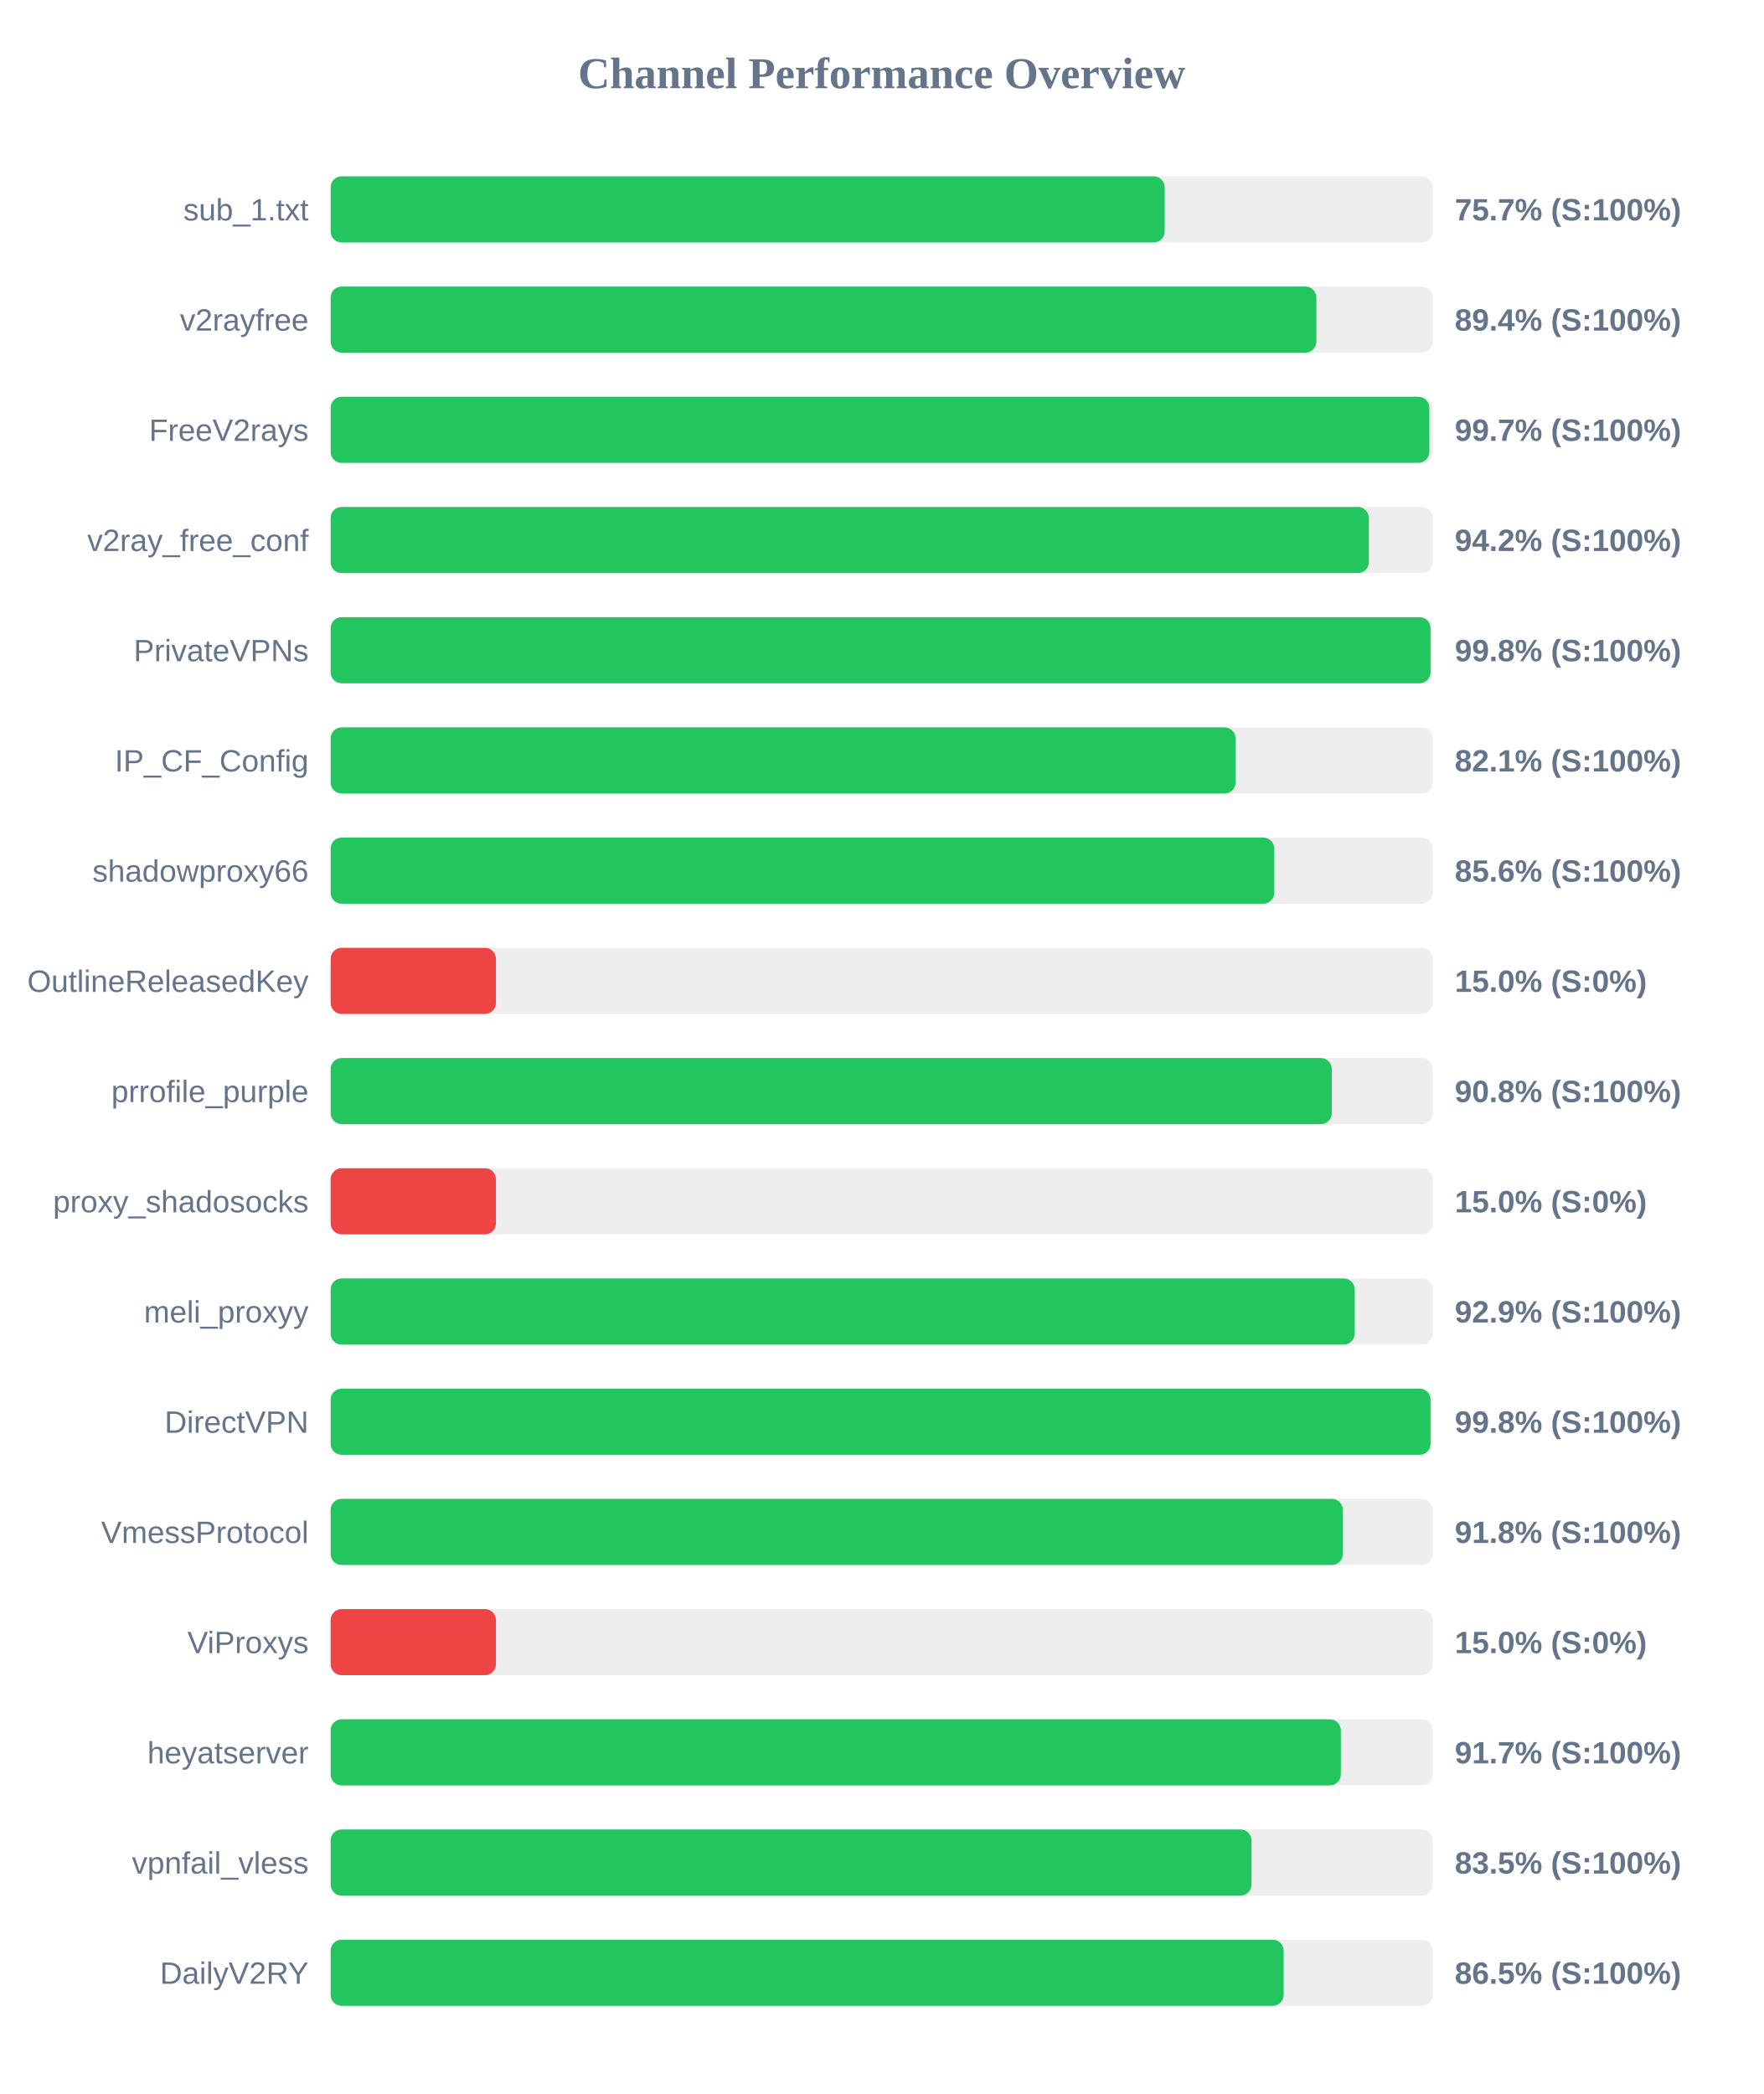
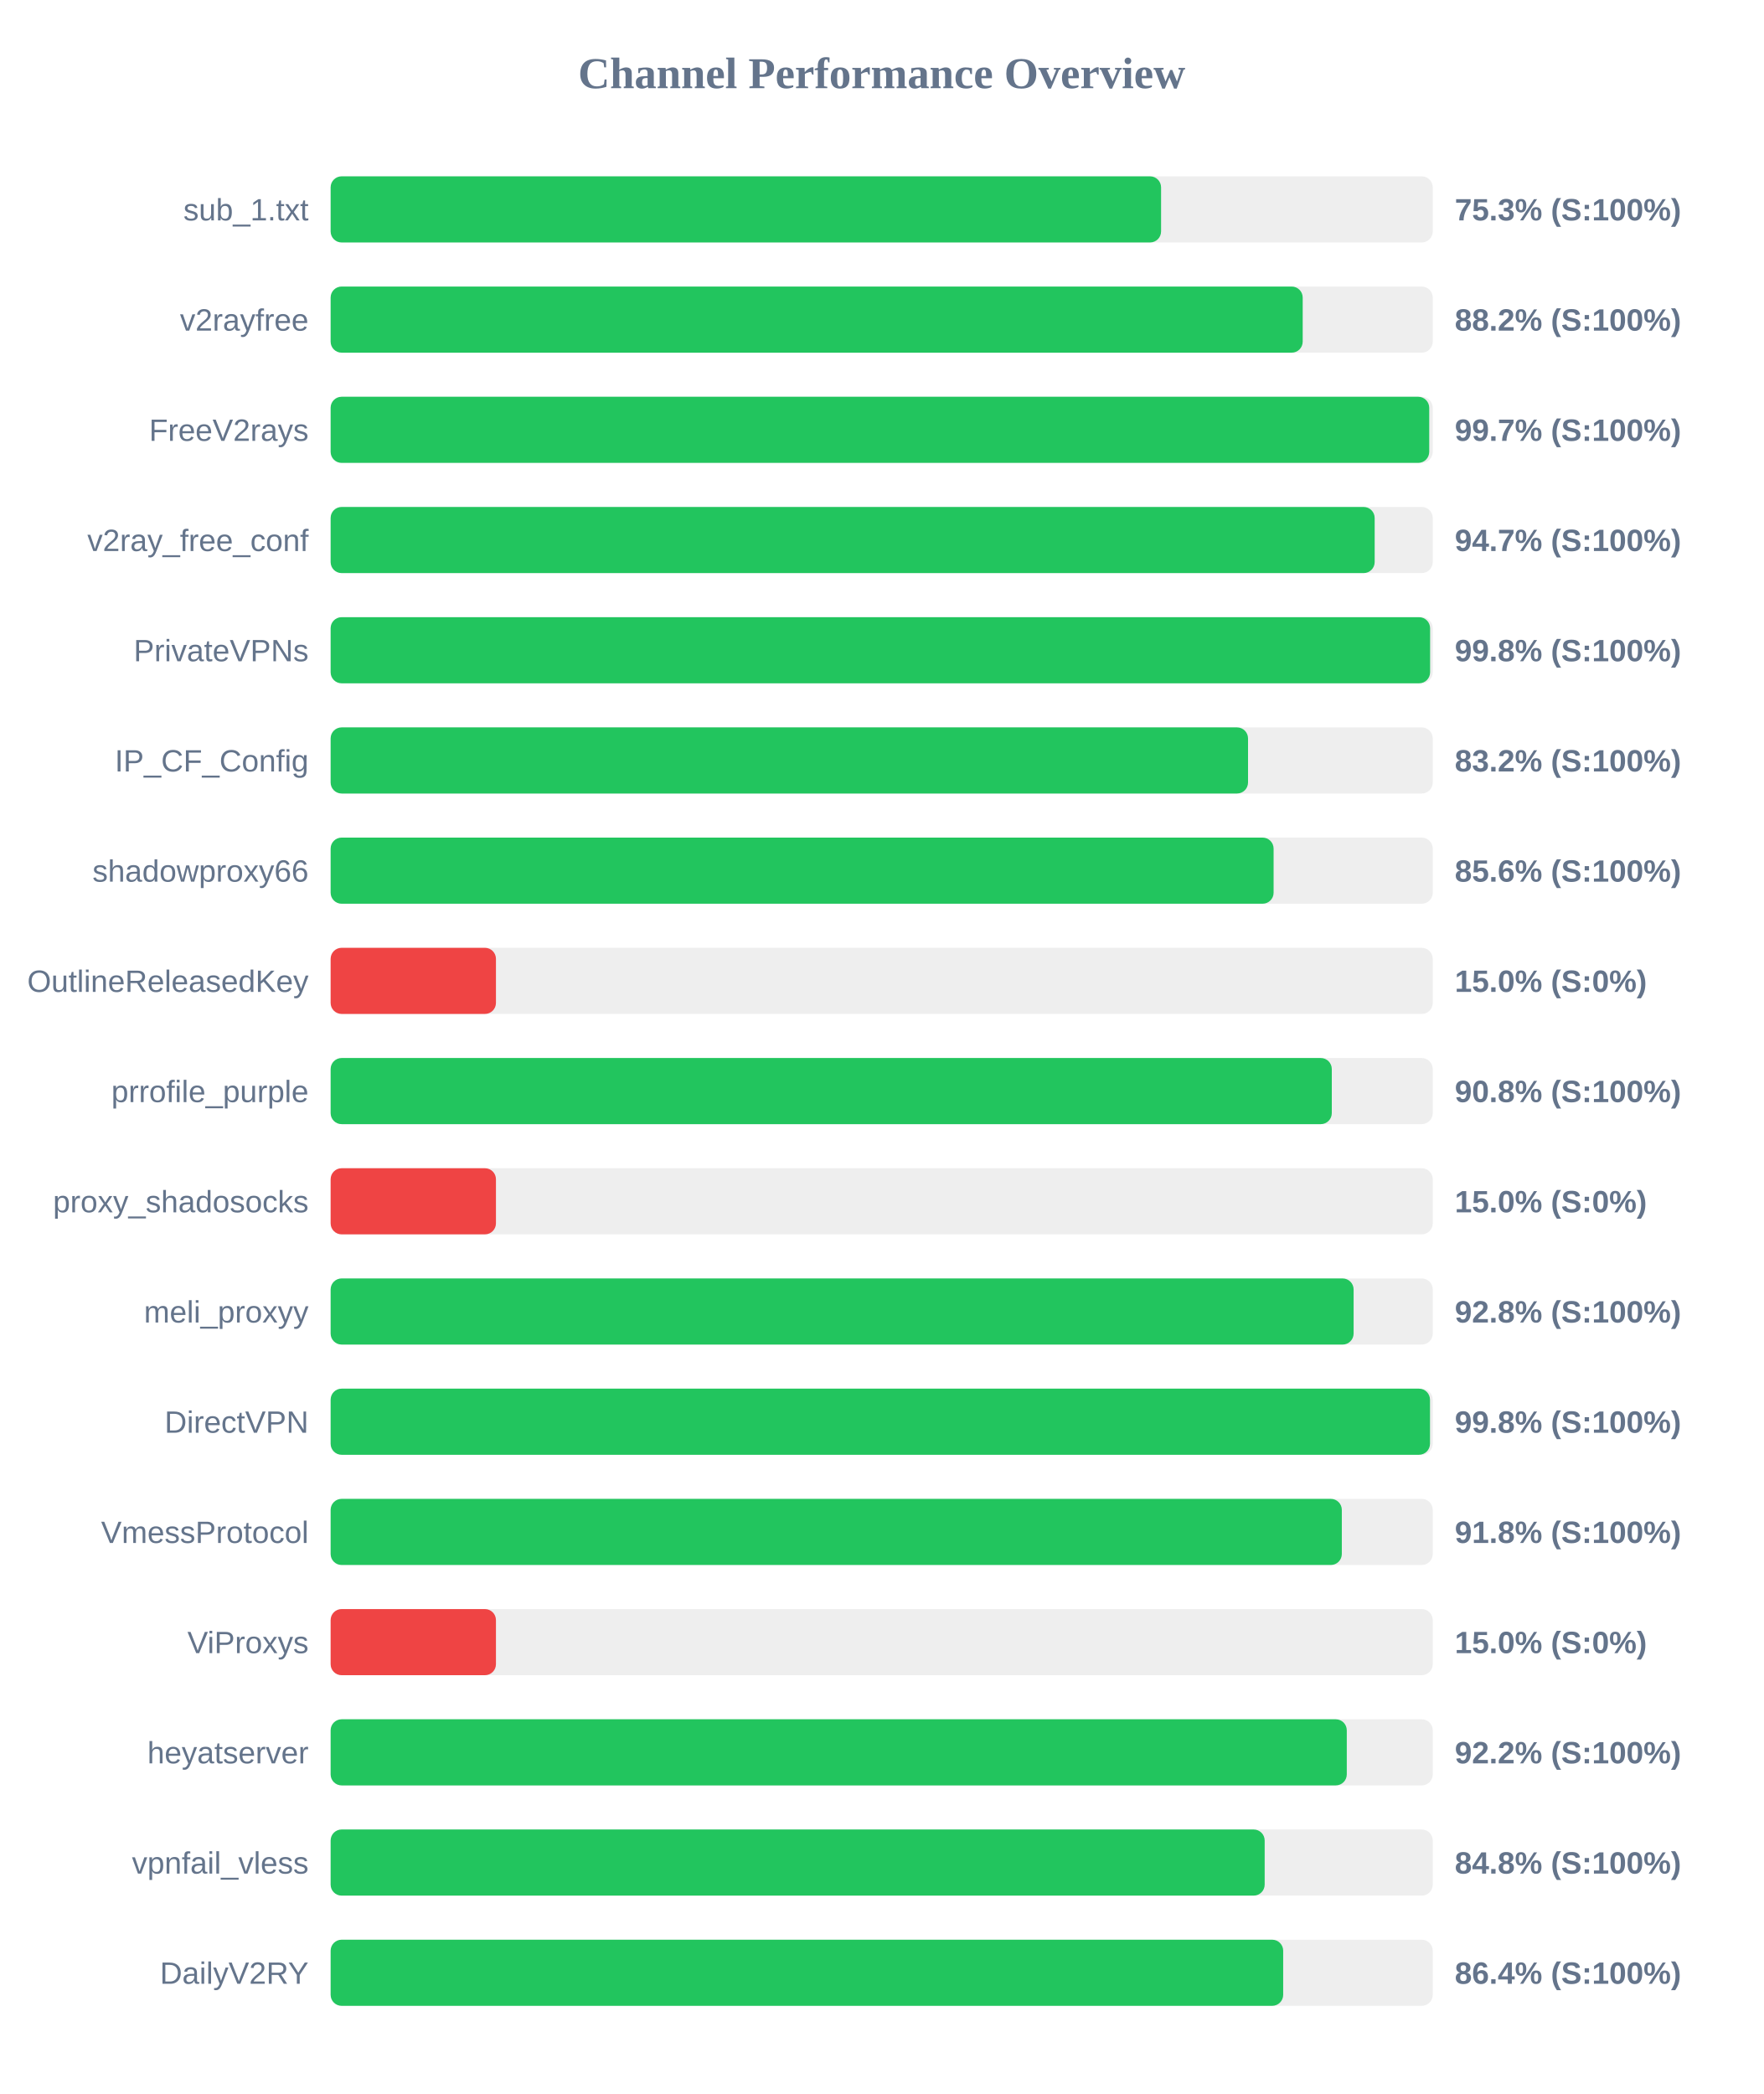
<svg xmlns="http://www.w3.org/2000/svg" width="800" height="950" version="1.1">
  <style>
        .row { font: 14px Arial; fill: #64748b; }
        .score { font: bold 14px Arial; fill: #64748b; }
    </style>
  <text x="400" y="40" text-anchor="middle" font-size="20px" font-weight="bold" fill="#64748b">Channel Performance Overview</text>
  <rect x="150" y="80" width="500" height="30" fill="#eee" rx="5" />
-   <rect x="150" y="80" width="378.4" height="30" fill="#22c55e" rx="5" />
+   <rect x="150" y="80" width="376.75" height="30" fill="#22c55e" rx="5" />
  <text x="140" y="100" text-anchor="end" class="row">sub_1.txt</text>
-   <text x="660" y="100" text-anchor="start" class="score">75.7% (S:100%)</text>
+   <text x="660" y="100" text-anchor="start" class="score">75.3% (S:100%)</text>
  <rect x="150" y="130" width="500" height="30" fill="#eee" rx="5" />
-   <rect x="150" y="130" width="447.2" height="30" fill="#22c55e" rx="5" />
+   <rect x="150" y="130" width="441.0" height="30" fill="#22c55e" rx="5" />
  <text x="140" y="150" text-anchor="end" class="row">v2rayfree</text>
-   <text x="660" y="150" text-anchor="start" class="score">89.4% (S:100%)</text>
+   <text x="660" y="150" text-anchor="start" class="score">88.2% (S:100%)</text>
  <rect x="150" y="180" width="500" height="30" fill="#eee" rx="5" />
-   <rect x="150" y="180" width="498.45" height="30" fill="#22c55e" rx="5" />
+   <rect x="150" y="180" width="498.4" height="30" fill="#22c55e" rx="5" />
  <text x="140" y="200" text-anchor="end" class="row">FreeV2rays</text>
  <text x="660" y="200" text-anchor="start" class="score">99.7% (S:100%)</text>
  <rect x="150" y="230" width="500" height="30" fill="#eee" rx="5" />
-   <rect x="150" y="230" width="471.0" height="30" fill="#22c55e" rx="5" />
+   <rect x="150" y="230" width="473.65" height="30" fill="#22c55e" rx="5" />
  <text x="140" y="250" text-anchor="end" class="row">v2ray_free_conf</text>
-   <text x="660" y="250" text-anchor="start" class="score">94.2% (S:100%)</text>
+   <text x="660" y="250" text-anchor="start" class="score">94.7% (S:100%)</text>
  <rect x="150" y="280" width="500" height="30" fill="#eee" rx="5" />
-   <rect x="150" y="280" width="499.0" height="30" fill="#22c55e" rx="5" />
+   <rect x="150" y="280" width="498.8" height="30" fill="#22c55e" rx="5" />
  <text x="140" y="300" text-anchor="end" class="row">PrivateVPNs</text>
  <text x="660" y="300" text-anchor="start" class="score">99.8% (S:100%)</text>
  <rect x="150" y="330" width="500" height="30" fill="#eee" rx="5" />
-   <rect x="150" y="330" width="410.55" height="30" fill="#22c55e" rx="5" />
+   <rect x="150" y="330" width="416.2" height="30" fill="#22c55e" rx="5" />
  <text x="140" y="350" text-anchor="end" class="row">IP_CF_Config</text>
-   <text x="660" y="350" text-anchor="start" class="score">82.1% (S:100%)</text>
+   <text x="660" y="350" text-anchor="start" class="score">83.2% (S:100%)</text>
  <rect x="150" y="380" width="500" height="30" fill="#eee" rx="5" />
-   <rect x="150" y="380" width="428.1" height="30" fill="#22c55e" rx="5" />
+   <rect x="150" y="380" width="427.8" height="30" fill="#22c55e" rx="5" />
  <text x="140" y="400" text-anchor="end" class="row">shadowproxy66</text>
  <text x="660" y="400" text-anchor="start" class="score">85.6% (S:100%)</text>
  <rect x="150" y="430" width="500" height="30" fill="#eee" rx="5" />
  <rect x="150" y="430" width="75.0" height="30" fill="#ef4444" rx="5" />
  <text x="140" y="450" text-anchor="end" class="row">OutlineReleasedKey</text>
  <text x="660" y="450" text-anchor="start" class="score">15.0% (S:0%)</text>
  <rect x="150" y="480" width="500" height="30" fill="#eee" rx="5" />
  <rect x="150" y="480" width="454.2" height="30" fill="#22c55e" rx="5" />
  <text x="140" y="500" text-anchor="end" class="row">prrofile_purple</text>
  <text x="660" y="500" text-anchor="start" class="score">90.8% (S:100%)</text>
  <rect x="150" y="530" width="500" height="30" fill="#eee" rx="5" />
  <rect x="150" y="530" width="75.0" height="30" fill="#ef4444" rx="5" />
  <text x="140" y="550" text-anchor="end" class="row">proxy_shadosocks</text>
  <text x="660" y="550" text-anchor="start" class="score">15.0% (S:0%)</text>
  <rect x="150" y="580" width="500" height="30" fill="#eee" rx="5" />
-   <rect x="150" y="580" width="464.6" height="30" fill="#22c55e" rx="5" />
+   <rect x="150" y="580" width="464.1" height="30" fill="#22c55e" rx="5" />
  <text x="140" y="600" text-anchor="end" class="row">meli_proxyy</text>
-   <text x="660" y="600" text-anchor="start" class="score">92.9% (S:100%)</text>
+   <text x="660" y="600" text-anchor="start" class="score">92.8% (S:100%)</text>
  <rect x="150" y="630" width="500" height="30" fill="#eee" rx="5" />
-   <rect x="150" y="630" width="499.0" height="30" fill="#22c55e" rx="5" />
+   <rect x="150" y="630" width="498.75" height="30" fill="#22c55e" rx="5" />
  <text x="140" y="650" text-anchor="end" class="row">DirectVPN</text>
  <text x="660" y="650" text-anchor="start" class="score">99.8% (S:100%)</text>
  <rect x="150" y="680" width="500" height="30" fill="#eee" rx="5" />
-   <rect x="150" y="680" width="459.2" height="30" fill="#22c55e" rx="5" />
+   <rect x="150" y="680" width="458.75" height="30" fill="#22c55e" rx="5" />
  <text x="140" y="700" text-anchor="end" class="row">VmessProtocol</text>
  <text x="660" y="700" text-anchor="start" class="score">91.8% (S:100%)</text>
  <rect x="150" y="730" width="500" height="30" fill="#eee" rx="5" />
  <rect x="150" y="730" width="75.0" height="30" fill="#ef4444" rx="5" />
  <text x="140" y="750" text-anchor="end" class="row">ViProxys</text>
  <text x="660" y="750" text-anchor="start" class="score">15.0% (S:0%)</text>
  <rect x="150" y="780" width="500" height="30" fill="#eee" rx="5" />
-   <rect x="150" y="780" width="458.3" height="30" fill="#22c55e" rx="5" />
+   <rect x="150" y="780" width="461.0" height="30" fill="#22c55e" rx="5" />
  <text x="140" y="800" text-anchor="end" class="row">heyatserver</text>
-   <text x="660" y="800" text-anchor="start" class="score">91.7% (S:100%)</text>
+   <text x="660" y="800" text-anchor="start" class="score">92.2% (S:100%)</text>
  <rect x="150" y="830" width="500" height="30" fill="#eee" rx="5" />
-   <rect x="150" y="830" width="417.75" height="30" fill="#22c55e" rx="5" />
+   <rect x="150" y="830" width="423.75" height="30" fill="#22c55e" rx="5" />
  <text x="140" y="850" text-anchor="end" class="row">vpnfail_vless</text>
-   <text x="660" y="850" text-anchor="start" class="score">83.5% (S:100%)</text>
+   <text x="660" y="850" text-anchor="start" class="score">84.8% (S:100%)</text>
  <rect x="150" y="880" width="500" height="30" fill="#eee" rx="5" />
-   <rect x="150" y="880" width="432.35" height="30" fill="#22c55e" rx="5" />
+   <rect x="150" y="880" width="432.15" height="30" fill="#22c55e" rx="5" />
  <text x="140" y="900" text-anchor="end" class="row">DailyV2RY</text>
-   <text x="660" y="900" text-anchor="start" class="score">86.5% (S:100%)</text>
+   <text x="660" y="900" text-anchor="start" class="score">86.4% (S:100%)</text>
</svg>
